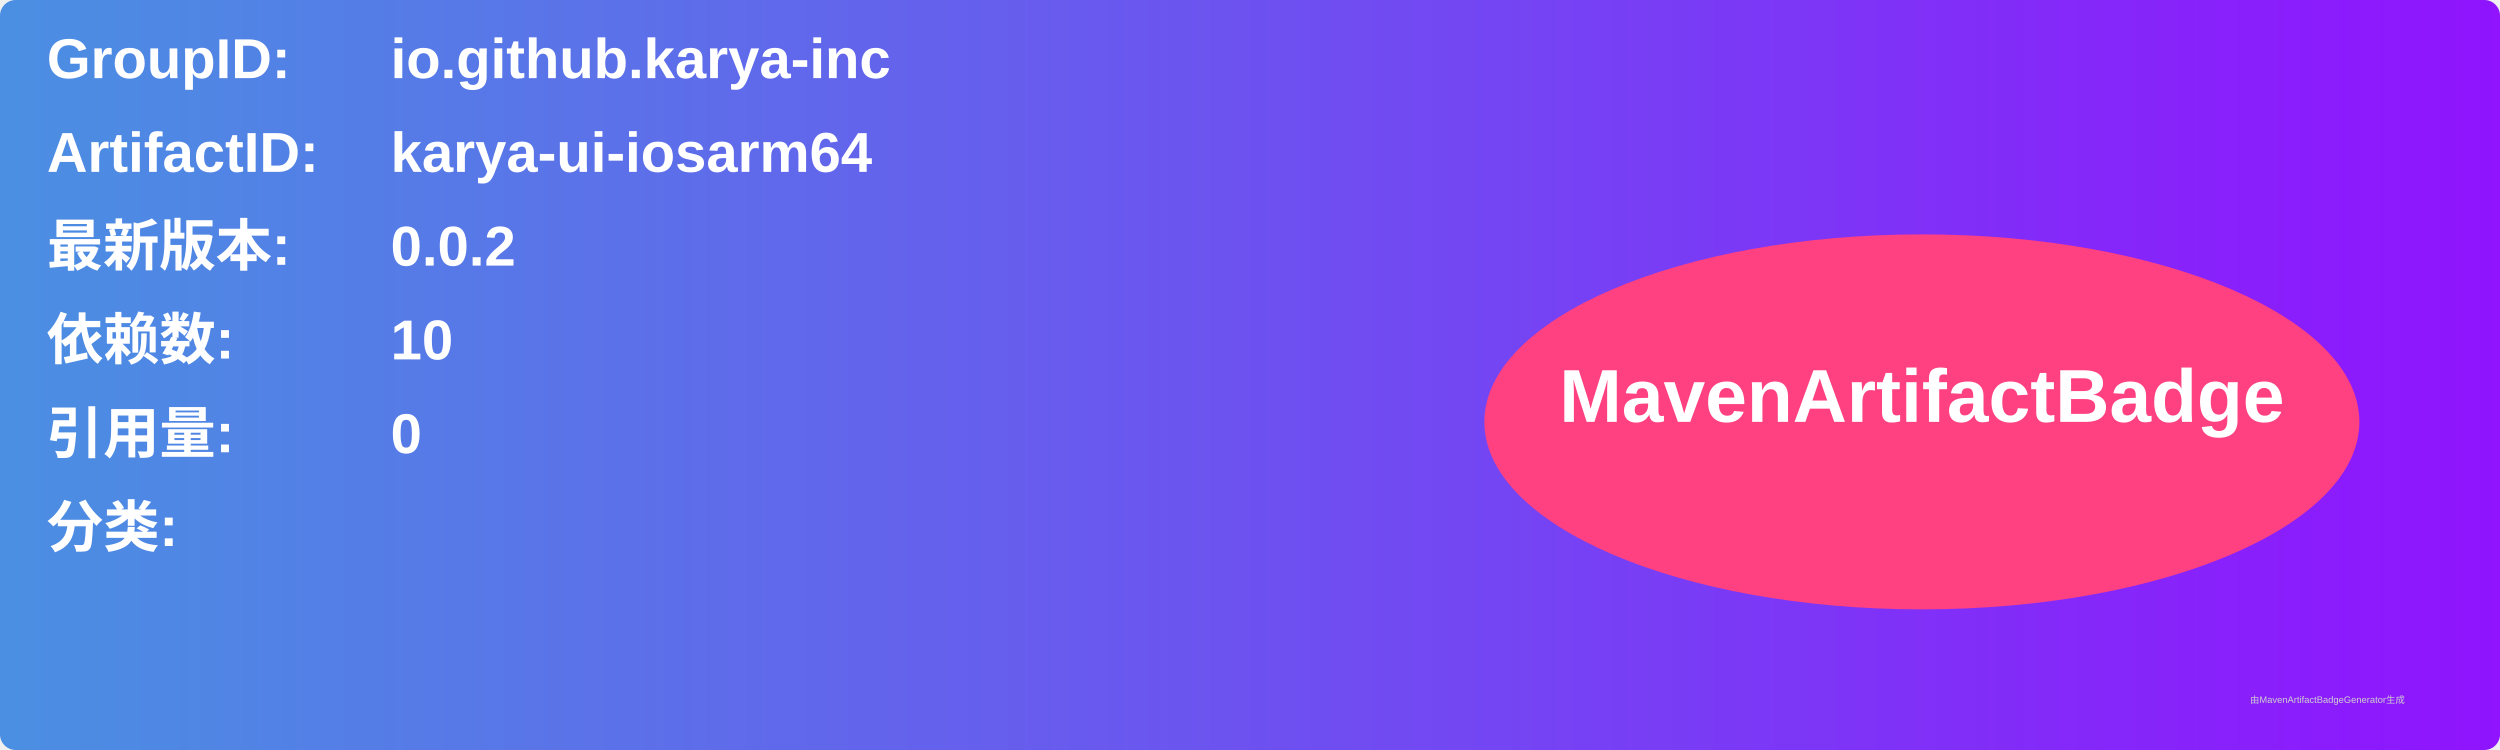
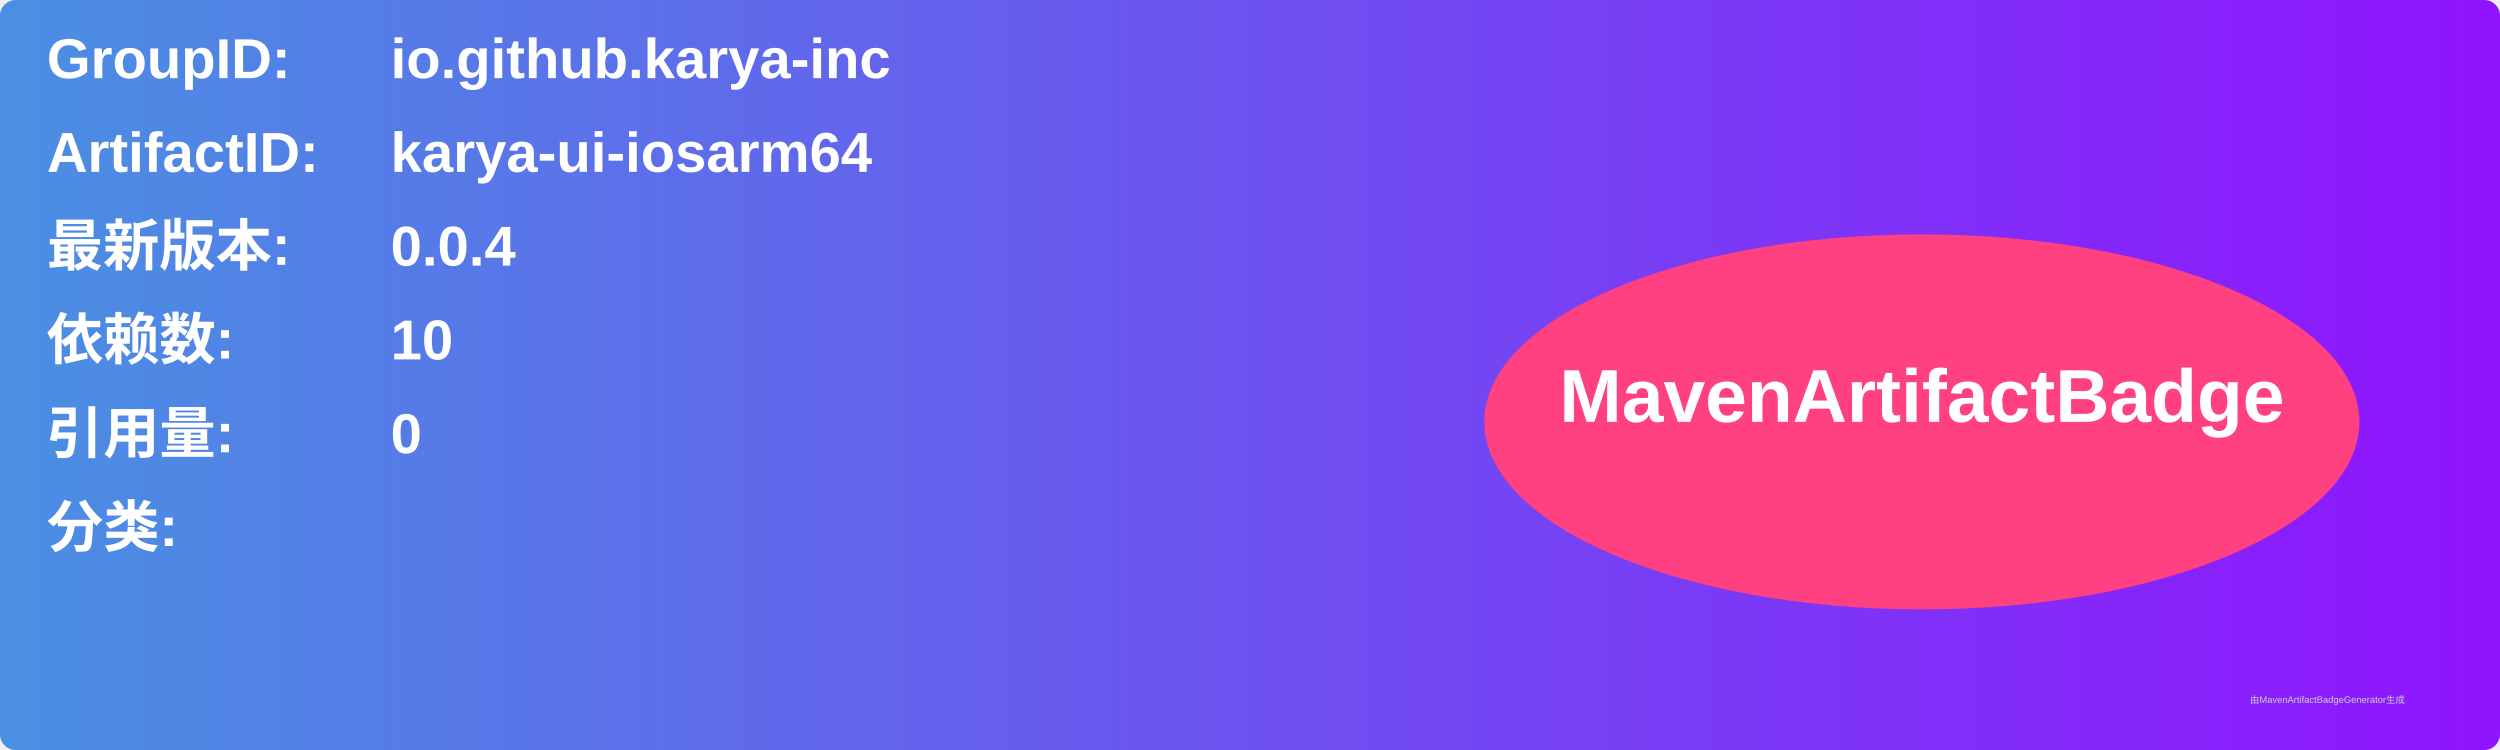
<svg xmlns="http://www.w3.org/2000/svg" width="800" height="240" viewBox="0 0 800 240">
  <linearGradient id="grad" x1="0%" y1="0%" x2="100%" y2="0%">
    <stop offset="0%" stop-color="#4a90e2" />
    <stop offset="100%" stop-color="#9013fe" />
  </linearGradient>
  <rect width="100%" height="100%" rx="5" ry="5" fill="url(#grad)" />
  <g transform="translate(15, 15)">
    <text x="0" y="10" font-family="Arial" font-size="18" fill="white" font-weight="bold" width="260">GroupID:</text>
    <text x="110" y="10" font-family="Arial" font-size="18" fill="white" font-weight="bold" width="460">io.github.karya-inc</text>
    <text x="0" y="40" font-family="Arial" font-size="18" fill="white" font-weight="bold" width="260">ArtifactID:</text>
    <text x="110" y="40" font-family="Arial" font-size="18" fill="white" font-weight="bold" width="460">karya-ui-iosarm64</text>
    <text x="0" y="70" font-family="Arial" font-size="18" fill="white" font-weight="bold">最新版本:</text>
    <text x="110" y="70" font-family="Arial" font-size="18" fill="white" font-weight="bold">
-       <tspan font-weight="bold">0.0.2</tspan>
+       <tspan font-weight="bold">0.0.4</tspan>
    </text>
    <text x="0" y="100" font-family="Arial" font-size="18" fill="white" font-weight="bold">依赖数: </text>
    <text x="110" y="100" font-family="Arial" font-size="18" fill="white">
      <tspan font-weight="bold">10</tspan>
    </text>
    <text x="0" y="130" font-family="Arial" font-size="18" fill="white" font-weight="bold">引用量: </text>
    <text x="110" y="130" font-family="Arial" font-size="18" fill="white">
      <tspan font-weight="bold">0</tspan>
    </text>
    <text x="0" y="160" font-family="Arial" font-size="18" fill="white" font-weight="bold">分类:</text>
    <text x="10" y="190" font-family="Arial" font-size="10" fill="white">
      <tspan font-weight="bold" />
    </text>
    <ellipse cx="600" cy="120" rx="140" ry="60" fill="#ff4081" />
    <text x="600" y="120" text-anchor="middle" font-family="Arial" font-size="24" fill="white" font-weight="bold">MavenArtifactBadge</text>
  </g>
  <text x="720" y="225" font-family="Arial" font-size="3" fill="#d0d0d0">由MavenArtifactBadgeGenerator生成</text>
</svg>
